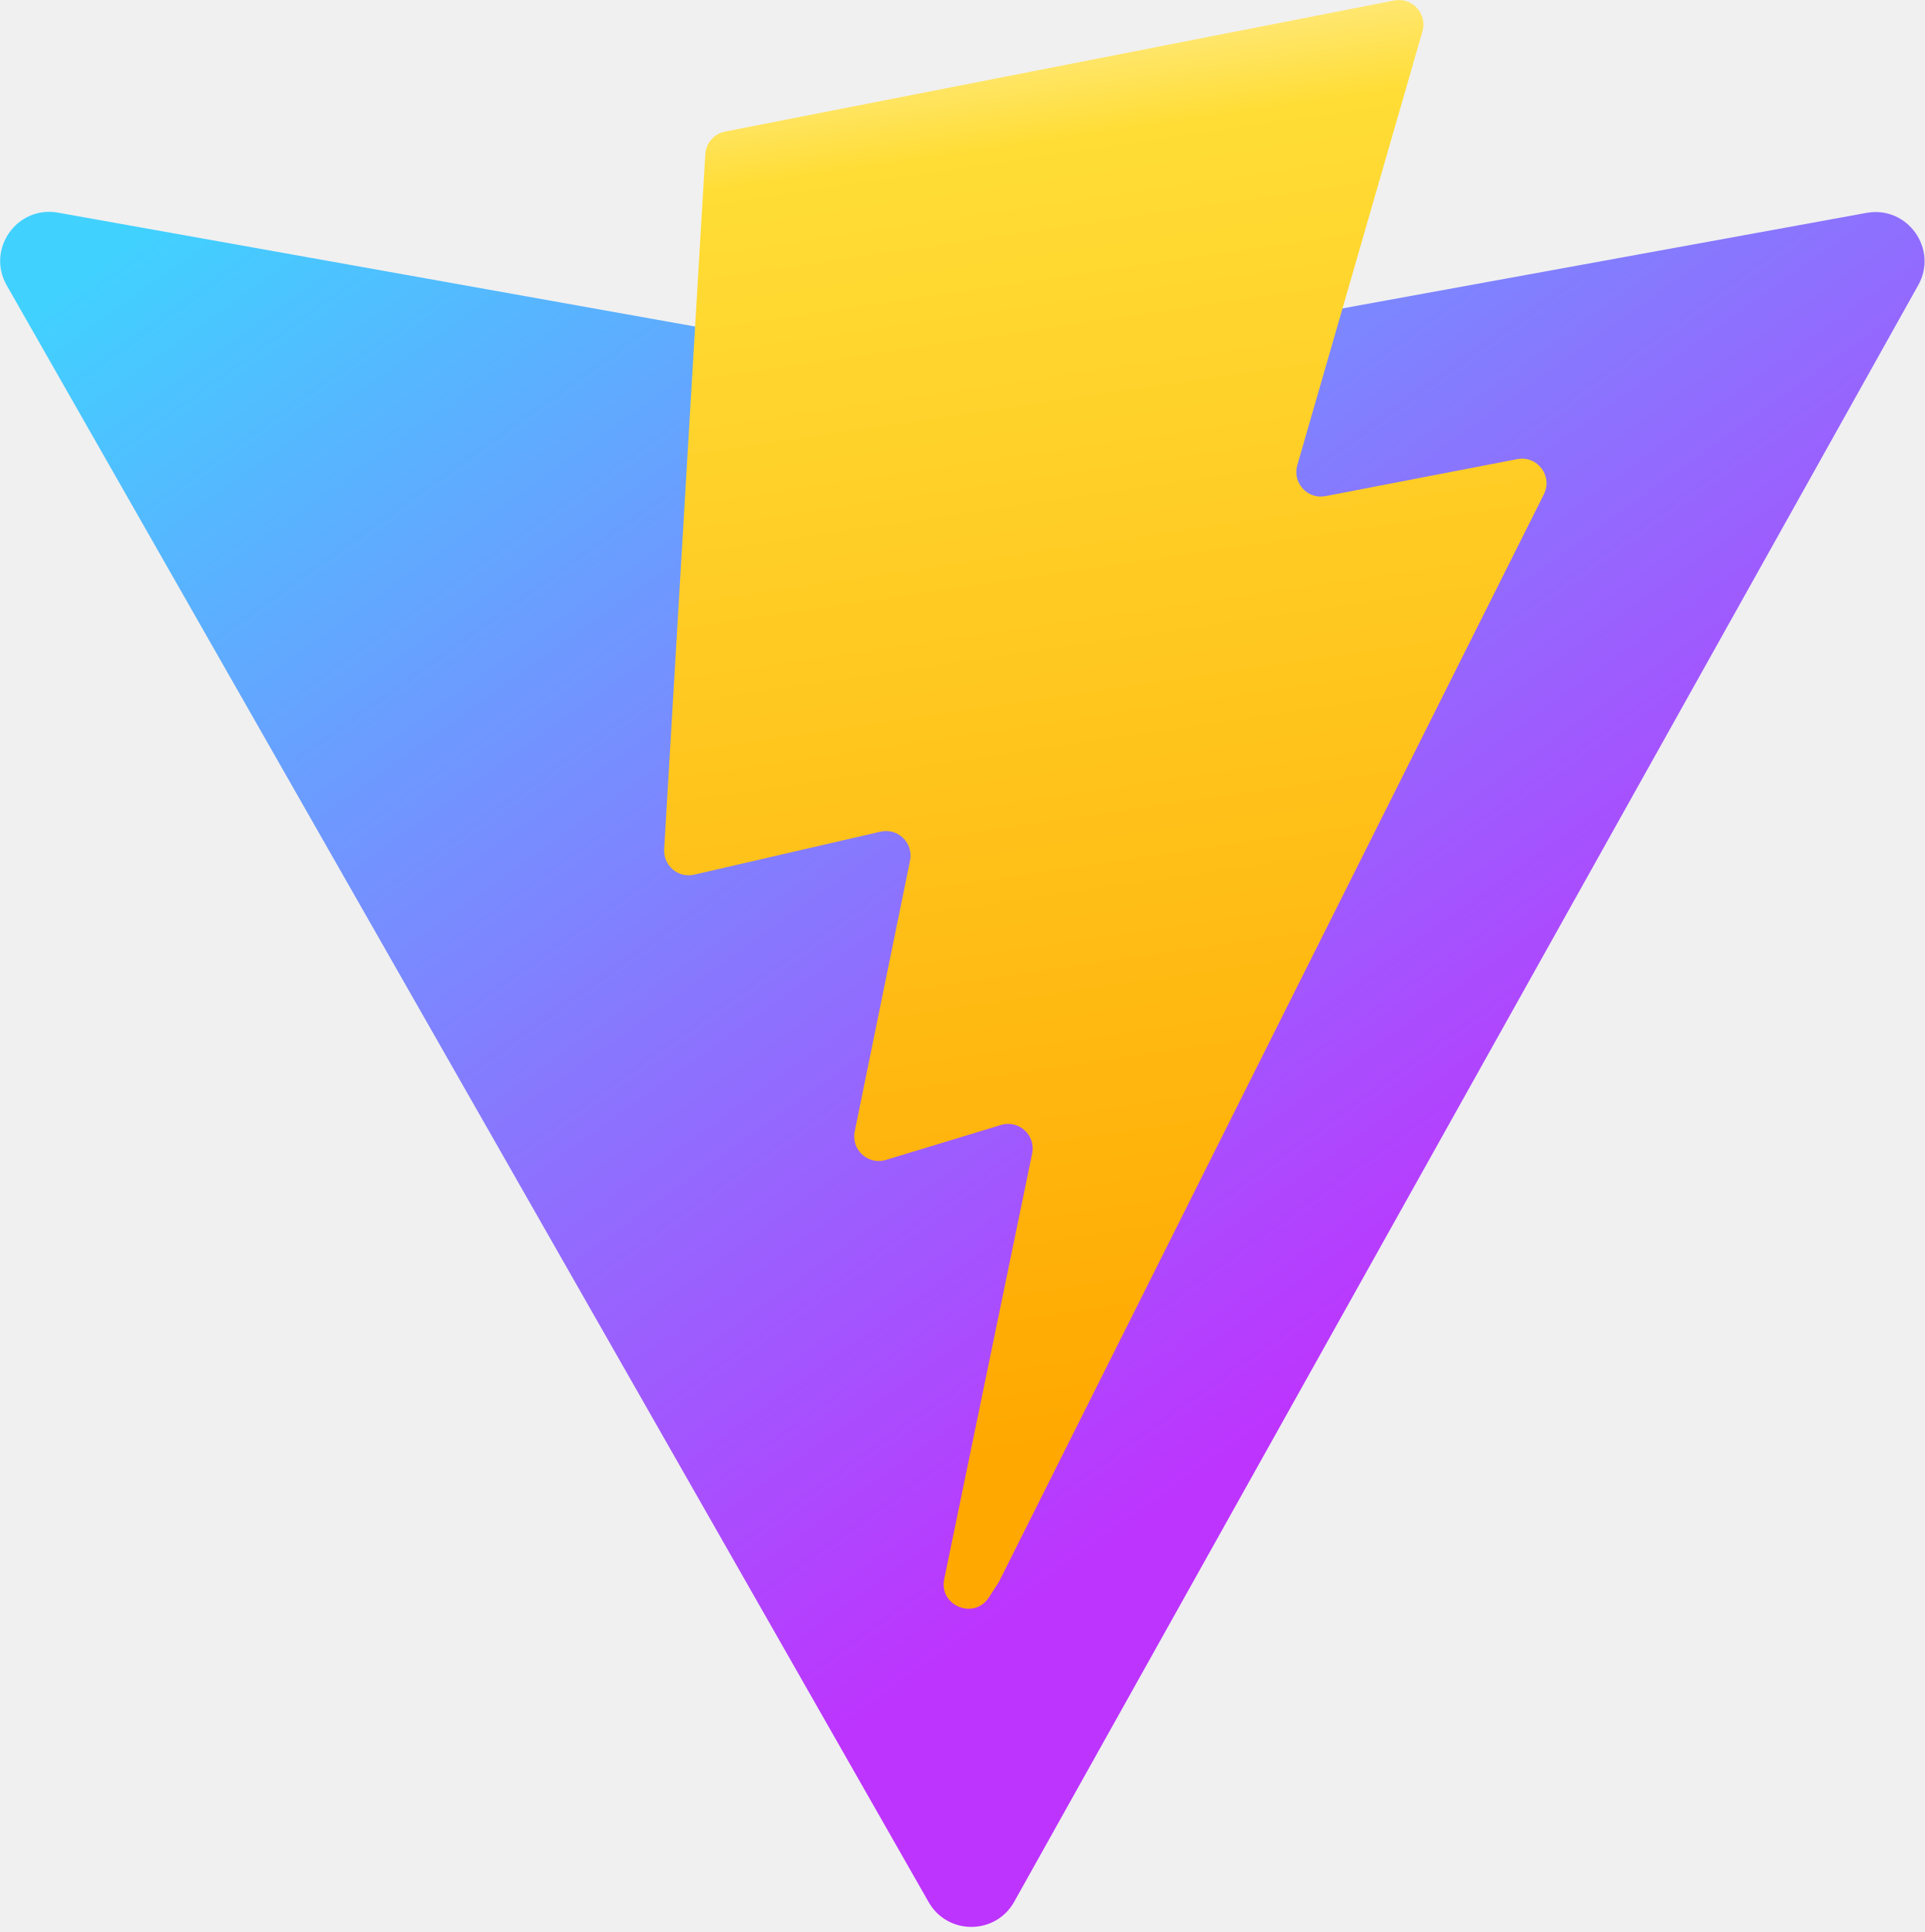
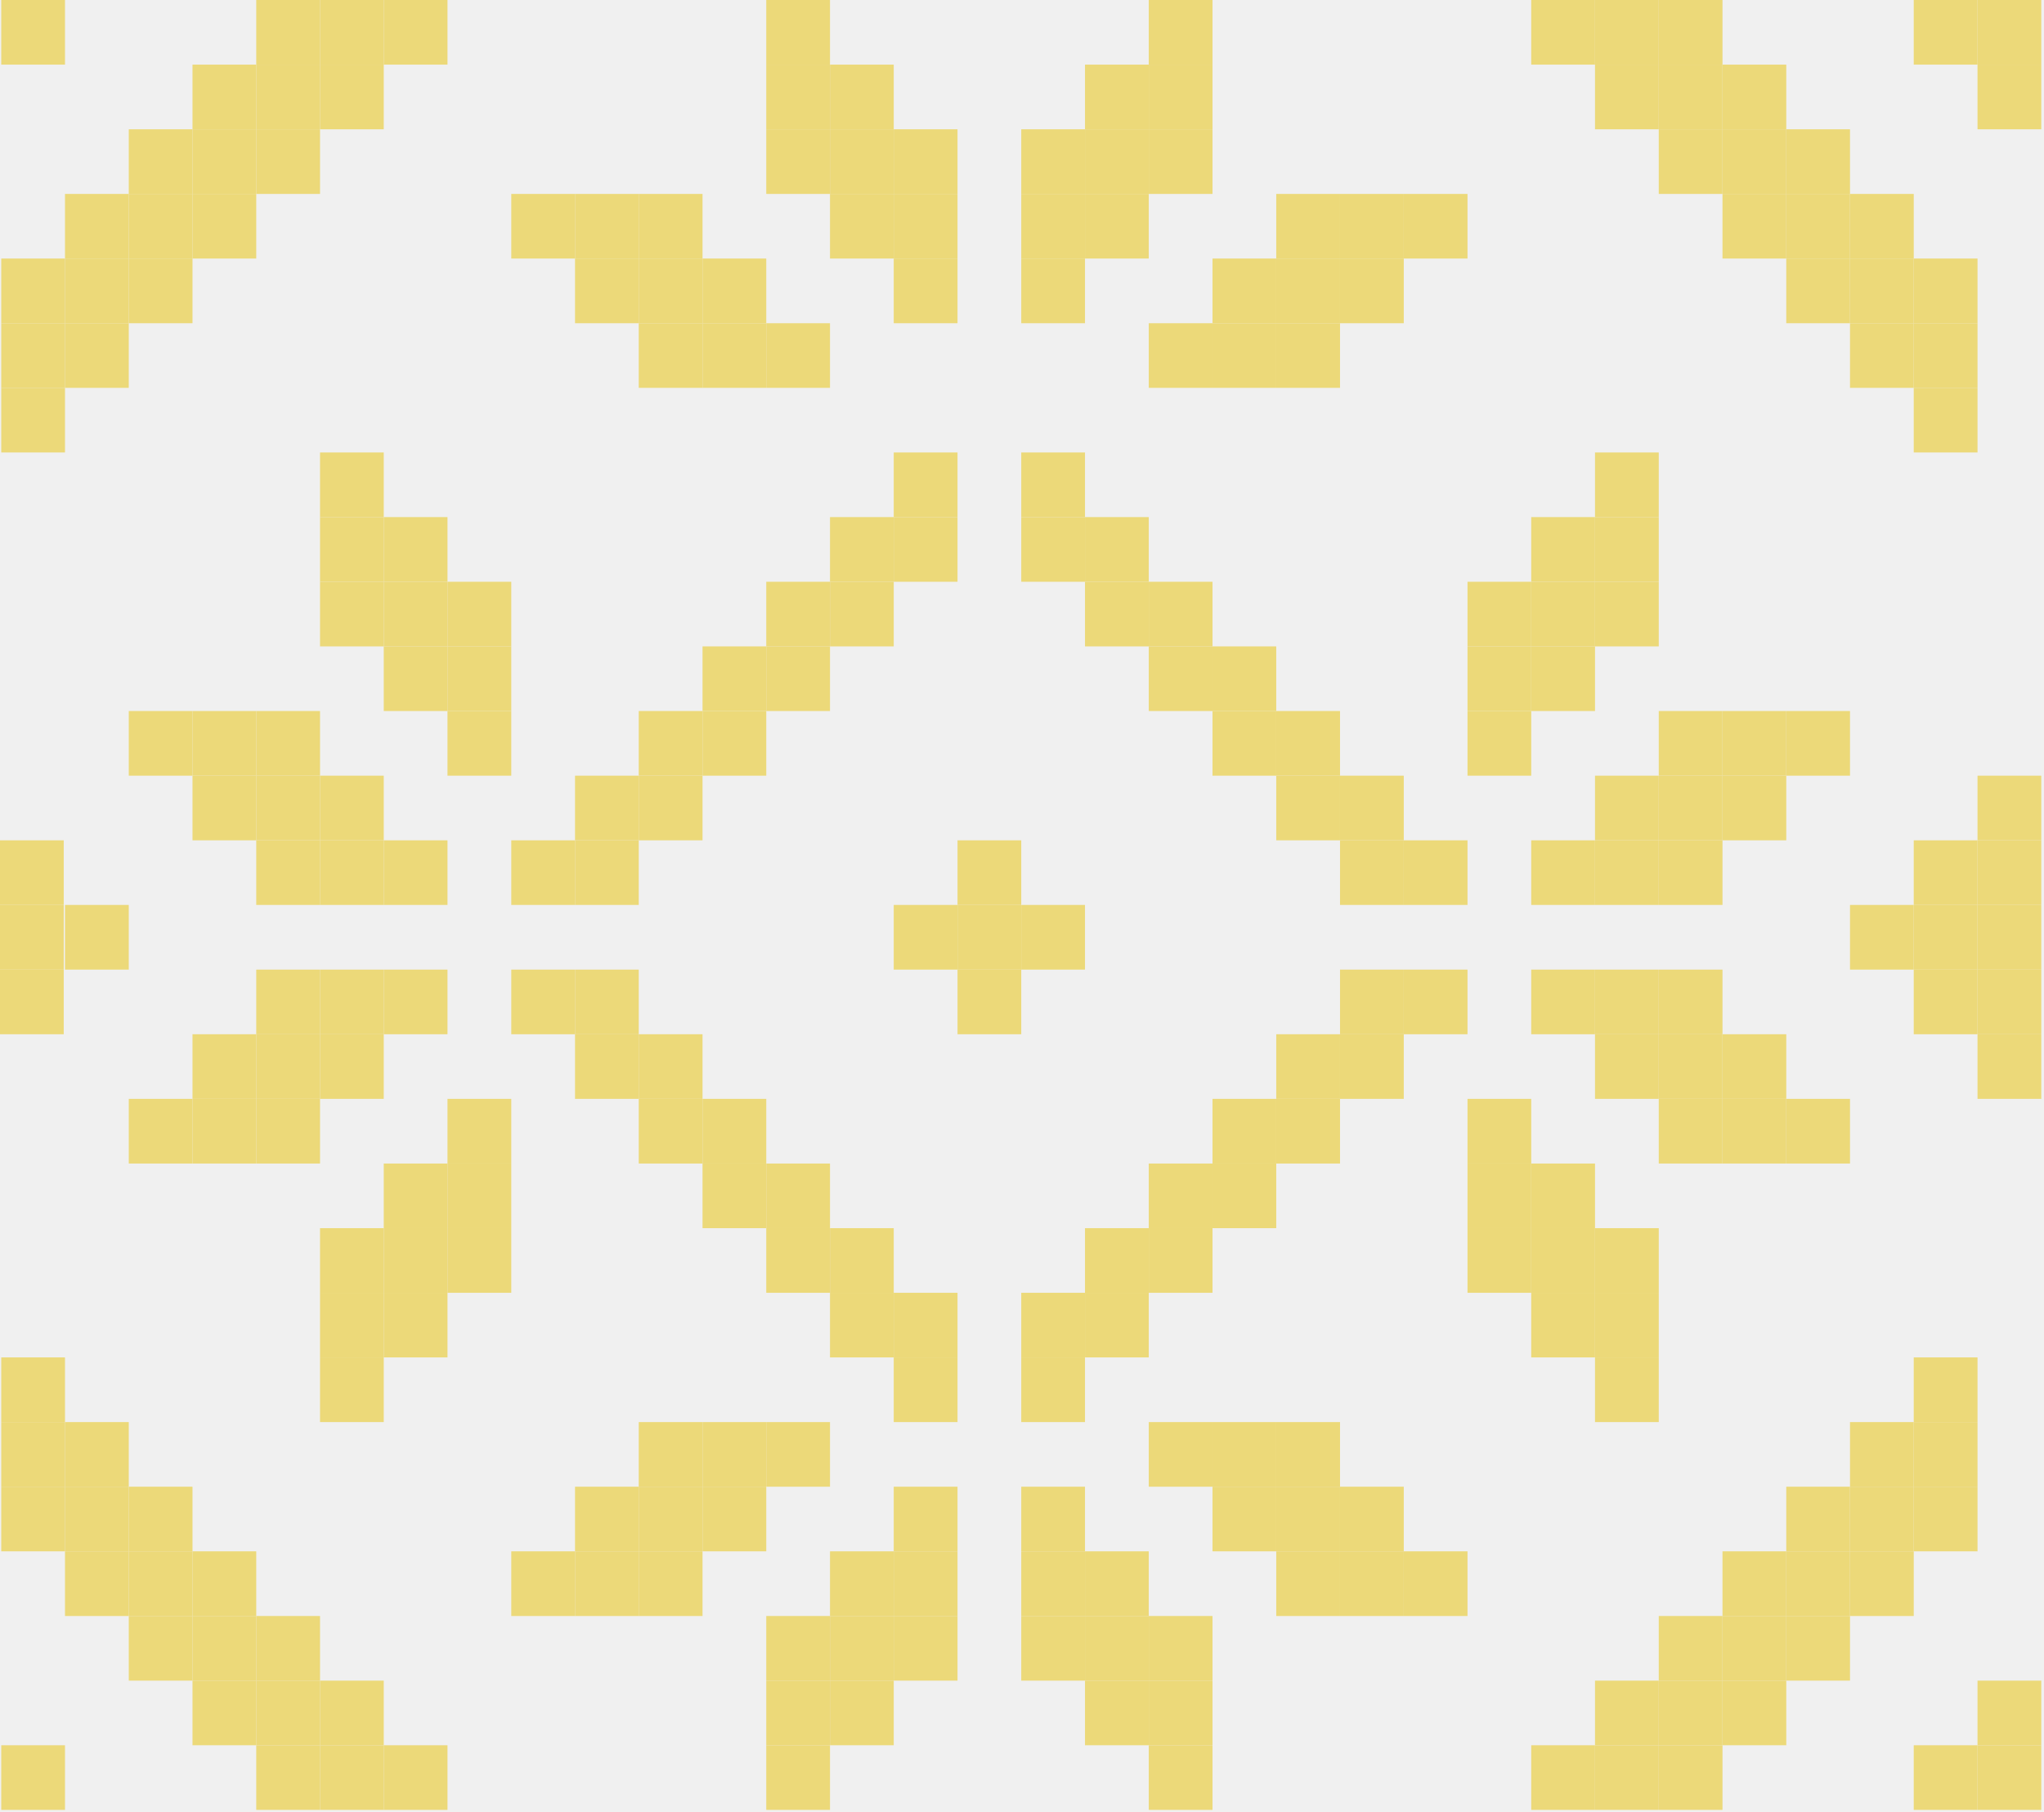
- <svg xmlns="http://www.w3.org/2000/svg" aria-hidden="true" role="img" class="iconify iconify--logos" width="31.88" height="32" preserveAspectRatio="xMidYMid meet" viewBox="0 0 256 257">
+ <svg xmlns="http://www.w3.org/2000/svg" width="44" height="39" viewBox="0 0 44 39" fill="none">
+   <g clip-path="url(#clip0_41_56)">
+     <path d="M43.941 38.956H42.569V37.565H43.941V38.956Z" fill="#ECD979" />
+     <path d="M42.569 38.956H41.196V37.565H42.569V38.956Z" fill="#ECD979" />
+     <path d="M37.079 38.956H35.707V37.565H37.079V38.956Z" fill="#ECD979" />
+     <path d="M35.707 38.956H34.335V37.565H35.707V38.956Z" fill="#ECD979" />
+     <path d="M34.335 38.956H32.962V37.565H34.335V38.956Z" fill="#ECD979" />
+     <path d="M26.101 38.956H24.729V37.565H26.101V38.956Z" fill="#ECD979" />
+     <path d="M17.867 38.956H16.495V37.565H17.867V38.956Z" fill="#ECD979" />
+     <path d="M9.633 38.956H8.261V37.565H9.633V38.956Z" fill="#ECD979" />
+     <path d="M8.261 38.956H6.889V37.565H8.261V38.956Z" fill="#ECD979" />
+     <path d="M6.889 38.956H5.516V37.565H6.889V38.956Z" fill="#ECD979" />
+     <path d="M1.399 38.956H0.027V37.565H1.399V38.956Z" fill="#ECD979" />
+     <path d="M43.941 37.565H42.569V36.174H43.941V37.565Z" fill="#ECD979" />
+     <path d="M38.452 37.565H37.079V36.174H38.452V37.565Z" fill="#ECD979" />
+     <path d="M37.079 37.565H35.707V36.174H37.079V37.565Z" fill="#ECD979" />
+     <path d="M35.707 37.565H34.335V36.174H35.707V37.565Z" fill="#ECD979" />
+     <path d="M26.101 37.565H24.729V36.174H26.101V37.565Z" fill="#ECD979" />
+     <path d="M24.729 37.565H23.356V36.174H24.729V37.565Z" fill="#ECD979" />
+     <path d="M19.239 37.565H17.867V36.174H19.239V37.565Z" fill="#ECD979" />
+     <path d="M17.867 37.565H16.495V36.174H17.867V37.565Z" fill="#ECD979" />
+     <path d="M8.261 37.565H6.889V36.174H8.261V37.565Z" fill="#ECD979" />
+     <path d="M6.889 37.565H5.516V36.174H6.889V37.565Z" fill="#ECD979" />
+     <path d="M5.516 37.565H4.144V36.174H5.516V37.565Z" fill="#ECD979" />
+     <path d="M39.824 36.174H38.452V34.783H39.824V36.174Z" fill="#ECD979" />
+     <path d="M38.452 36.174H37.079V34.783H38.452V36.174Z" fill="#ECD979" />
+     <path d="M37.079 36.174H35.707V34.783H37.079V36.174Z" fill="#ECD979" />
+     <path d="M26.101 36.174H24.729V34.783H26.101V36.174Z" fill="#ECD979" />
+     <path d="M24.729 36.174H23.356V34.783H24.729V36.174Z" fill="#ECD979" />
+     <path d="M23.356 36.174H21.984V34.783H23.356V36.174Z" fill="#ECD979" />
+     <path d="M20.612 36.174H19.239V34.783H20.612V36.174Z" fill="#ECD979" />
+     <path d="M19.239 36.174H17.867V34.783H19.239V36.174Z" fill="#ECD979" />
+     <path d="M17.867 36.174H16.495V34.783H17.867V36.174Z" fill="#ECD979" />
+     <path d="M6.889 36.174H5.516V34.783H6.889V36.174Z" fill="#ECD979" />
+     <path d="M5.516 36.174H4.144V34.783H5.516V36.174Z" fill="#ECD979" />
+     <path d="M4.144 36.174H2.772V34.783H4.144V36.174Z" fill="#ECD979" />
+     <path d="M41.196 34.783H39.824V33.391H41.196V34.783Z" fill="#ECD979" />
+     <path d="M39.824 34.783H38.452V33.391H39.824V34.783Z" fill="#ECD979" />
+     <path d="M38.452 34.783H37.079V33.391H38.452V34.783Z" fill="#ECD979" />
+     <path d="M31.59 34.783H30.218V33.391H31.59V34.783Z" fill="#ECD979" />
+     <path d="M30.218 34.783H28.846V33.391H30.218V34.783Z" fill="#ECD979" />
+     <path d="M28.846 34.783H27.473V33.391H28.846V34.783Z" fill="#ECD979" />
+     <path d="M24.729 34.783H23.356V33.391H24.729V34.783Z" fill="#ECD979" />
+     <path d="M23.356 34.783H21.984V33.391H23.356V34.783Z" fill="#ECD979" />
+     <path d="M20.612 34.783H19.239V33.391H20.612V34.783Z" fill="#ECD979" />
+     <path d="M19.239 34.783H17.867V33.391H19.239V34.783Z" fill="#ECD979" />
+     <path d="M15.123 34.783H13.75V33.391H15.123V34.783Z" fill="#ECD979" />
+     <path d="M13.75 34.783H12.378V33.391H13.75V34.783Z" fill="#ECD979" />
+     <path d="M12.378 34.783H11.006V33.391H12.378V34.783Z" fill="#ECD979" />
+     <path d="M5.516 34.783H4.144V33.391H5.516V34.783Z" fill="#ECD979" />
+     <path d="M4.144 34.783H2.772V33.391H4.144V34.783Z" fill="#ECD979" />
+     <path d="M2.772 34.783H1.399V33.391H2.772V34.783Z" fill="#ECD979" />
+     <path d="M42.569 33.391H41.196V32H42.569V33.391Z" fill="#ECD979" />
+     <path d="M41.196 33.391H39.824V32H41.196V33.391Z" fill="#ECD979" />
+     <path d="M39.824 33.391H38.452V32H39.824V33.391Z" fill="#ECD979" />
+     <path d="M30.218 33.391H28.846V32H30.218V33.391Z" fill="#ECD979" />
+     <path d="M28.846 33.391H27.473V32H28.846V33.391Z" fill="#ECD979" />
+     <path d="M27.473 33.391H26.101V32H27.473V33.391Z" fill="#ECD979" />
+     <path d="M23.356 33.391H21.984V32H23.356V33.391Z" fill="#ECD979" />
+     <path d="M20.612 33.391H19.239V32H20.612V33.391Z" fill="#ECD979" />
+     <path d="M16.495 33.391H15.123V32H16.495V33.391Z" fill="#ECD979" />
+     <path d="M15.123 33.391H13.75V32H15.123V33.391Z" fill="#ECD979" />
+     <path d="M13.75 33.391H12.378V32H13.75V33.391Z" fill="#ECD979" />
+     <path d="M4.144 33.391H2.772V32H4.144V33.391Z" fill="#ECD979" />
+     <path d="M2.772 33.391H1.399V32H2.772V33.391Z" fill="#ECD979" />
+     <path d="M1.399 33.391H0.027V32H1.399V33.391Z" fill="#ECD979" />
+     <path d="M42.569 32H41.196V30.609H42.569V32Z" fill="#ECD979" />
+     <path d="M41.196 32H39.824V30.609H41.196V32Z" fill="#ECD979" />
+     <path d="M28.846 32H27.473V30.609H28.846V32Z" fill="#ECD979" />
+     <path d="M27.473 32H26.101V30.609H27.473V32Z" fill="#ECD979" />
+     <path d="M26.101 32H24.729V30.609H26.101V32Z" fill="#ECD979" />
+     <path d="M17.867 32H16.495V30.609H17.867V32Z" fill="#ECD979" />
+     <path d="M16.495 32H15.123V30.609H16.495V32Z" fill="#ECD979" />
+     <path d="M15.123 32H13.75V30.609H15.123V32Z" fill="#ECD979" />
+     <path d="M2.772 32H1.399V30.609H2.772V32Z" fill="#ECD979" />
+     <path d="M1.399 32H0.027V30.609H1.399V32Z" fill="#ECD979" />
+     <path d="M42.569 30.609H41.196V29.217H42.569V30.609Z" fill="#ECD979" />
+     <path d="M35.707 30.609H34.335V29.217H35.707V30.609Z" fill="#ECD979" />
+     <path d="M23.356 30.609H21.984V29.217H23.356V30.609Z" fill="#ECD979" />
+     <path d="M20.612 30.609H19.239V29.217H20.612V30.609Z" fill="#ECD979" />
+     <path d="M8.261 30.609H6.889V29.217H8.261V30.609Z" fill="#ECD979" />
+     <path d="M1.399 30.609H0.027V29.217H1.399V30.609Z" fill="#ECD979" />
+     <path d="M35.707 29.217H34.335V27.826H35.707V29.217Z" fill="#ECD979" />
+     <path d="M34.335 29.217H32.962V27.826H34.335V29.217Z" fill="#ECD979" />
+     <path d="M24.729 29.217H23.356V27.826H24.729V29.217Z" fill="#ECD979" />
+     <path d="M23.356 29.217H21.984V27.826H23.356V29.217Z" fill="#ECD979" />
+     <path d="M20.612 29.217H19.239V27.826H20.612V29.217Z" fill="#ECD979" />
+     <path d="M19.239 29.217H17.867V27.826H19.239V29.217Z" fill="#ECD979" />
+     <path d="M9.633 29.217H8.261V27.826H9.633V29.217Z" fill="#ECD979" />
+     <path d="M8.261 29.217H6.889V27.826H8.261V29.217Z" fill="#ECD979" />
+     <path d="M35.707 27.826H34.335V26.435H35.707V27.826Z" fill="#ECD979" />
+     <path d="M34.335 27.826H32.962V26.435H34.335V27.826Z" fill="#ECD979" />
+     <path d="M32.962 27.826H31.59V26.435H32.962V27.826Z" fill="#ECD979" />
+     <path d="M26.101 27.826H24.729V26.435H26.101V27.826Z" fill="#ECD979" />
+     <path d="M24.729 27.826H23.356V26.435H24.729V27.826Z" fill="#ECD979" />
+     <path d="M19.239 27.826H17.867V26.435H19.239V27.826Z" fill="#ECD979" />
+     <path d="M17.867 27.826H16.495V26.435H17.867V27.826Z" fill="#ECD979" />
+     <path d="M11.006 27.826H9.633V26.435H11.006V27.826Z" fill="#ECD979" />
+     <path d="M9.633 27.826H8.261V26.435H9.633V27.826Z" fill="#ECD979" />
+     <path d="M8.261 27.826H6.889V26.435H8.261V27.826Z" fill="#ECD979" />
+     <path d="M34.335 26.435H32.962V25.044H34.335V26.435Z" fill="#ECD979" />
+     <path d="M32.962 26.435H31.59V25.044H32.962V26.435Z" fill="#ECD979" />
+     <path d="M27.473 26.435H26.101V25.044H27.473V26.435Z" fill="#ECD979" />
+     <path d="M26.101 26.435H24.729V25.044H26.101V26.435Z" fill="#ECD979" />
+     <path d="M17.867 26.435H16.495V25.044H17.867V26.435Z" fill="#ECD979" />
+     <path d="M16.495 26.435H15.123V25.044H16.495V26.435Z" fill="#ECD979" />
+     <path d="M11.006 26.435H9.633V25.044H11.006V26.435Z" fill="#ECD979" />
+     <path d="M9.633 26.435H8.261V25.044H9.633V26.435Z" fill="#ECD979" />
+     <path d="M39.824 25.044H38.452V23.652H39.824V25.044Z" fill="#ECD979" />
+     <path d="M38.452 25.044H37.079V23.652H38.452V25.044Z" fill="#ECD979" />
+     <path d="M37.079 25.044H35.707V23.652H37.079V25.044Z" fill="#ECD979" />
+     <path d="M32.962 25.044H31.59V23.652H32.962V25.044Z" fill="#ECD979" />
+     <path d="M28.846 25.044H27.473V23.652H28.846V25.044Z" fill="#ECD979" />
+     <path d="M27.473 25.044H26.101V23.652H27.473V25.044Z" fill="#ECD979" />
+     <path d="M16.495 25.044H15.123V23.652H16.495V25.044Z" fill="#ECD979" />
+     <path d="M15.123 25.044H13.75V23.652H15.123V25.044Z" fill="#ECD979" />
+     <path d="M11.006 25.044H9.633V23.652H11.006V25.044Z" fill="#ECD979" />
+     <path d="M6.889 25.044H5.516V23.652H6.889V25.044Z" fill="#ECD979" />
+     <path d="M5.516 25.044H4.144V23.652H5.516V25.044Z" fill="#ECD979" />
+     <path d="M4.144 25.044H2.772V23.652H4.144V25.044Z" fill="#ECD979" />
+     <path d="M43.941 23.652H42.569V22.261H43.941V23.652Z" fill="#ECD979" />
+     <path d="M38.452 23.652H37.079V22.261H38.452V23.652Z" fill="#ECD979" />
+     <path d="M37.079 23.652H35.707V22.261H37.079V23.652Z" fill="#ECD979" />
+     <path d="M35.707 23.652H34.335V22.261H35.707V23.652Z" fill="#ECD979" />
+     <path d="M30.218 23.652H28.846V22.261H30.218V23.652Z" fill="#ECD979" />
+     <path d="M28.846 23.652H27.473V22.261H28.846V23.652Z" fill="#ECD979" />
+     <path d="M15.123 23.652H13.75V22.261H15.123V23.652Z" fill="#ECD979" />
+     <path d="M13.75 23.652H12.378V22.261H13.75V23.652Z" fill="#ECD979" />
+     <path d="M8.261 23.652H6.889V22.261H8.261V23.652Z" fill="#ECD979" />
+     <path d="M6.889 23.652H5.516V22.261H6.889V23.652Z" fill="#ECD979" />
+     <path d="M5.516 23.652H4.144V22.261H5.516V23.652Z" fill="#ECD979" />
+     <path d="M43.941 22.261H42.569V20.87H43.941V22.261Z" fill="#ECD979" />
+     <path d="M42.569 22.261H41.196V20.87H42.569V22.261Z" fill="#ECD979" />
+     <path d="M37.079 22.261H35.707V20.87H37.079V22.261Z" fill="#ECD979" />
+     <path d="M35.707 22.261H34.335V20.87H35.707V22.261Z" fill="#ECD979" />
+     <path d="M34.335 22.261H32.962V20.87H34.335V22.261Z" fill="#ECD979" />
+     <path d="M31.59 22.261H30.218V20.87H31.59V22.261Z" fill="#ECD979" />
+     <path d="M30.218 22.261H28.846V20.87H30.218V22.261Z" fill="#ECD979" />
+     <path d="M21.984 22.261H20.612V20.87H21.984V22.261Z" fill="#ECD979" />
+     <path d="M13.75 22.261H12.378V20.87H13.75V22.261Z" fill="#ECD979" />
+     <path d="M12.378 22.261H11.006V20.87H12.378V22.261Z" fill="#ECD979" />
+     <path d="M9.633 22.261H8.261V20.87H9.633V22.261Z" fill="#ECD979" />
+     <path d="M8.261 22.261H6.889V20.87H8.261V22.261Z" fill="#ECD979" />
+     <path d="M6.889 22.261H5.516V20.87H6.889V22.261Z" fill="#ECD979" />
+     <path d="M1.372 20.87H0V19.478H1.372V20.87Z" fill="#ECD979" />
+     <path d="M2.772 20.87H1.399V19.478H2.772V20.87Z" fill="#ECD979" />
+     <path d="M1.372 22.261H0V20.87H1.372V22.261Z" fill="#ECD979" />
+     <path d="M1.372 19.478H0V18.087H1.372V19.478Z" fill="#ECD979" />
+     <path d="M43.941 20.87H42.569V19.478H43.941V20.87Z" fill="#ECD979" />
+     <path d="M42.569 20.87H41.196V19.478H42.569V20.87Z" fill="#ECD979" />
+     <path d="M41.196 20.87H39.824V19.478H41.196V20.87Z" fill="#ECD979" />
+     <path d="M23.356 20.87H21.984V19.478H23.356V20.87Z" fill="#ECD979" />
+     <path d="M21.984 20.87H20.612V19.478H21.984V20.87Z" fill="#ECD979" />
+     <path d="M20.612 20.87H19.239V19.478H20.612V20.87Z" fill="#ECD979" />
+     <path d="M43.941 19.478H42.569V18.087H43.941V19.478Z" fill="#ECD979" />
+     <path d="M42.569 19.478H41.196V18.087H42.569V19.478Z" fill="#ECD979" />
+     <path d="M37.079 19.478H35.707V18.087H37.079V19.478Z" fill="#ECD979" />
+     <path d="M35.707 19.478H34.335V18.087H35.707V19.478Z" fill="#ECD979" />
+     <path d="M34.335 19.478H32.962V18.087H34.335V19.478Z" fill="#ECD979" />
+     <path d="M31.59 19.478H30.218V18.087H31.59V19.478Z" fill="#ECD979" />
+     <path d="M30.218 19.478H28.846V18.087H30.218V19.478Z" fill="#ECD979" />
+     <path d="M21.984 19.478H20.612V18.087H21.984V19.478Z" fill="#ECD979" />
+     <path d="M13.75 19.478H12.378V18.087H13.75V19.478Z" fill="#ECD979" />
+     <path d="M12.378 19.478H11.006V18.087H12.378V19.478Z" fill="#ECD979" />
+     <path d="M9.633 19.478H8.261V18.087H9.633V19.478Z" fill="#ECD979" />
+     <path d="M8.261 19.478H6.889V18.087H8.261V19.478Z" fill="#ECD979" />
+     <path d="M6.889 19.478H5.516V18.087H6.889V19.478Z" fill="#ECD979" />
+     <path d="M43.941 18.087H42.569V16.696H43.941V18.087Z" fill="#ECD979" />
+     <path d="M38.452 18.087H37.079V16.696H38.452V18.087Z" fill="#ECD979" />
+     <path d="M37.079 18.087H35.707V16.696H37.079V18.087Z" fill="#ECD979" />
+     <path d="M35.707 18.087H34.335V16.696H35.707V18.087Z" fill="#ECD979" />
+     <path d="M30.218 18.087H28.846V16.696H30.218V18.087Z" fill="#ECD979" />
+     <path d="M28.846 18.087H27.473V16.696H28.846V18.087Z" fill="#ECD979" />
+     <path d="M15.123 18.087H13.75V16.696H15.123V18.087Z" fill="#ECD979" />
+     <path d="M13.75 18.087H12.378V16.696H13.75V18.087Z" fill="#ECD979" />
+     <path d="M8.261 18.087H6.889V16.696H8.261V18.087Z" fill="#ECD979" />
+     <path d="M6.889 18.087H5.516V16.696H6.889V18.087Z" fill="#ECD979" />
+     <path d="M5.516 18.087H4.144V16.696H5.516V18.087Z" fill="#ECD979" />
+     <path d="M39.824 16.696H38.452V15.304H39.824V16.696Z" fill="#ECD979" />
+     <path d="M38.452 16.696H37.079V15.304H38.452V16.696Z" fill="#ECD979" />
+     <path d="M37.079 16.696H35.707V15.304H37.079V16.696Z" fill="#ECD979" />
+     <path d="M32.962 16.696H31.59V15.304H32.962V16.696Z" fill="#ECD979" />
+     <path d="M28.846 16.696H27.473V15.304H28.846V16.696Z" fill="#ECD979" />
+     <path d="M27.473 16.696H26.101V15.304H27.473V16.696Z" fill="#ECD979" />
+     <path d="M16.495 16.696H15.123V15.304H16.495V16.696Z" fill="#ECD979" />
+     <path d="M15.123 16.696H13.75V15.304H15.123V16.696Z" fill="#ECD979" />
+     <path d="M11.006 16.696H9.633V15.304H11.006V16.696Z" fill="#ECD979" />
+     <path d="M6.889 16.696H5.516V15.304H6.889V16.696Z" fill="#ECD979" />
+     <path d="M5.516 16.696H4.144V15.304H5.516V16.696Z" fill="#ECD979" />
+     <path d="M4.144 16.696H2.772V15.304H4.144V16.696Z" fill="#ECD979" />
+     <path d="M34.335 15.304H32.962V13.913H34.335V15.304Z" fill="#ECD979" />
+     <path d="M32.962 15.304H31.59V13.913H32.962V15.304Z" fill="#ECD979" />
+     <path d="M27.473 15.304H26.101V13.913H27.473V15.304Z" fill="#ECD979" />
+     <path d="M26.101 15.304H24.729V13.913H26.101V15.304Z" fill="#ECD979" />
+     <path d="M17.867 15.304H16.495V13.913H17.867V15.304Z" fill="#ECD979" />
+     <path d="M16.495 15.304H15.123V13.913H16.495V15.304Z" fill="#ECD979" />
+     <path d="M11.006 15.304H9.633V13.913H11.006V15.304Z" fill="#ECD979" />
+     <path d="M9.633 15.304H8.261V13.913H9.633V15.304Z" fill="#ECD979" />
+     <path d="M35.707 13.913H34.335V12.522H35.707V13.913Z" fill="#ECD979" />
+     <path d="M34.335 13.913H32.962V12.522H34.335V13.913Z" fill="#ECD979" />
+     <path d="M32.962 13.913H31.59V12.522H32.962V13.913Z" fill="#ECD979" />
+     <path d="M26.101 13.913H24.729V12.522H26.101V13.913Z" fill="#ECD979" />
+     <path d="M24.729 13.913H23.356V12.522H24.729V13.913Z" fill="#ECD979" />
+     <path d="M19.239 13.913H17.867V12.522H19.239V13.913Z" fill="#ECD979" />
+     <path d="M17.867 13.913H16.495V12.522H17.867V13.913Z" fill="#ECD979" />
+     <path d="M11.006 13.913H9.633V12.522H11.006V13.913Z" fill="#ECD979" />
+     <path d="M9.633 13.913H8.261V12.522H9.633V13.913Z" fill="#ECD979" />
+     <path d="M8.261 13.913H6.889V12.522H8.261V13.913Z" fill="#ECD979" />
+     <path d="M35.707 12.522H34.335V11.13H35.707V12.522Z" fill="#ECD979" />
+     <path d="M34.335 12.522H32.962V11.13H34.335V12.522Z" fill="#ECD979" />
+     <path d="M24.729 12.522H23.356V11.13H24.729V12.522Z" fill="#ECD979" />
+     <path d="M23.356 12.522H21.984V11.13H23.356V12.522Z" fill="#ECD979" />
+     <path d="M20.612 12.522H19.239V11.13H20.612V12.522Z" fill="#ECD979" />
+     <path d="M19.239 12.522H17.867V11.13H19.239V12.522Z" fill="#ECD979" />
+     <path d="M9.633 12.522H8.261V11.13H9.633V12.522Z" fill="#ECD979" />
+     <path d="M8.261 12.522H6.889V11.13H8.261V12.522Z" fill="#ECD979" />
+     <path d="M35.707 11.13H34.335V9.739H35.707V11.13Z" fill="#ECD979" />
+     <path d="M23.356 11.13H21.984V9.739H23.356V11.13Z" fill="#ECD979" />
+     <path d="M20.612 11.13H19.239V9.739H20.612V11.13Z" fill="#ECD979" />
+     <path d="M8.261 11.13H6.889V9.739H8.261V11.13Z" fill="#ECD979" />
+     <path d="M42.569 9.739H41.196V8.348H42.569V9.739Z" fill="#ECD979" />
+     <path d="M1.399 9.739H0.027V8.348H1.399V9.739Z" fill="#ECD979" />
+     <path d="M42.569 8.348H41.196V6.957H42.569V8.348Z" fill="#ECD979" />
+     <path d="M41.196 8.348H39.824V6.957H41.196V8.348Z" fill="#ECD979" />
+     <path d="M28.846 8.348H27.473V6.957H28.846V8.348Z" fill="#ECD979" />
+     <path d="M27.473 8.348H26.101V6.957H27.473V8.348Z" fill="#ECD979" />
+     <path d="M26.101 8.348H24.729V6.957H26.101V8.348Z" fill="#ECD979" />
+     <path d="M17.867 8.348H16.495V6.957H17.867V8.348Z" fill="#ECD979" />
+     <path d="M16.495 8.348H15.123V6.957H16.495V8.348Z" fill="#ECD979" />
+     <path d="M15.123 8.348H13.75V6.957H15.123V8.348Z" fill="#ECD979" />
+     <path d="M2.772 8.348H1.399V6.957H2.772V8.348Z" fill="#ECD979" />
+     <path d="M1.399 8.348H0.027V6.957H1.399V8.348Z" fill="#ECD979" />
+     <path d="M42.569 6.957H41.196V5.565H42.569V6.957Z" fill="#ECD979" />
+     <path d="M41.196 6.957H39.824V5.565H41.196V6.957Z" fill="#ECD979" />
+     <path d="M39.824 6.957H38.452V5.565H39.824V6.957Z" fill="#ECD979" />
+     <path d="M30.218 6.957H28.846V5.565H30.218V6.957Z" fill="#ECD979" />
+     <path d="M28.846 6.957H27.473V5.565H28.846V6.957Z" fill="#ECD979" />
+     <path d="M27.473 6.957H26.101V5.565H27.473V6.957Z" fill="#ECD979" />
+     <path d="M23.356 6.957H21.984V5.565H23.356V6.957Z" fill="#ECD979" />
+     <path d="M20.612 6.957H19.239V5.565H20.612V6.957Z" fill="#ECD979" />
+     <path d="M16.495 6.957H15.123V5.565H16.495V6.957Z" fill="#ECD979" />
+     <path d="M15.123 6.957H13.75V5.565H15.123V6.957Z" fill="#ECD979" />
+     <path d="M13.75 6.957H12.378V5.565H13.75V6.957Z" fill="#ECD979" />
+     <path d="M4.144 6.957H2.772V5.565H4.144V6.957Z" fill="#ECD979" />
+     <path d="M2.772 6.957H1.399V5.565H2.772V6.957Z" fill="#ECD979" />
+     <path d="M1.399 6.957H0.027V5.565H1.399V6.957Z" fill="#ECD979" />
+     <path d="M41.196 5.565H39.824V4.174H41.196V5.565Z" fill="#ECD979" />
+     <path d="M39.824 5.565H38.452V4.174H39.824V5.565Z" fill="#ECD979" />
+     <path d="M38.452 5.565H37.079V4.174H38.452V5.565Z" fill="#ECD979" />
+     <path d="M31.59 5.565H30.218V4.174H31.59V5.565Z" fill="#ECD979" />
+     <path d="M30.218 5.565H28.846V4.174H30.218V5.565Z" fill="#ECD979" />
+     <path d="M28.846 5.565H27.473V4.174H28.846V5.565Z" fill="#ECD979" />
+     <path d="M24.729 5.565H23.356V4.174H24.729V5.565Z" fill="#ECD979" />
+     <path d="M23.356 5.565H21.984V4.174H23.356V5.565Z" fill="#ECD979" />
+     <path d="M20.612 5.565H19.239V4.174H20.612V5.565Z" fill="#ECD979" />
+     <path d="M19.239 5.565H17.867V4.174H19.239V5.565Z" fill="#ECD979" />
+     <path d="M15.123 5.565H13.75V4.174H15.123V5.565Z" fill="#ECD979" />
+     <path d="M13.75 5.565H12.378V4.174H13.75V5.565Z" fill="#ECD979" />
+     <path d="M12.378 5.565H11.006V4.174H12.378V5.565Z" fill="#ECD979" />
+     <path d="M5.516 5.565H4.144V4.174H5.516V5.565Z" fill="#ECD979" />
+     <path d="M4.144 5.565H2.772V4.174H4.144V5.565Z" fill="#ECD979" />
+     <path d="M2.772 5.565H1.399V4.174H2.772V5.565Z" fill="#ECD979" />
+     <path d="M39.824 4.174H38.452V2.783H39.824V4.174Z" fill="#ECD979" />
+     <path d="M38.452 4.174H37.079V2.783H38.452V4.174Z" fill="#ECD979" />
+     <path d="M37.079 4.174H35.707V2.783H37.079V4.174Z" fill="#ECD979" />
+     <path d="M26.101 4.174H24.729V2.783H26.101V4.174Z" fill="#ECD979" />
+     <path d="M24.729 4.174H23.356V2.783H24.729V4.174Z" fill="#ECD979" />
+     <path d="M23.356 4.174H21.984V2.783H23.356V4.174Z" fill="#ECD979" />
+     <path d="M20.612 4.174H19.239V2.783H20.612V4.174Z" fill="#ECD979" />
+     <path d="M19.239 4.174H17.867V2.783H19.239V4.174Z" fill="#ECD979" />
+     <path d="M17.867 4.174H16.495V2.783H17.867V4.174Z" fill="#ECD979" />
+     <path d="M6.889 4.174H5.516V2.783H6.889V4.174Z" fill="#ECD979" />
+     <path d="M5.516 4.174H4.144V2.783H5.516V4.174Z" fill="#ECD979" />
+     <path d="M4.144 4.174H2.772V2.783H4.144V4.174Z" fill="#ECD979" />
+     <path d="M43.941 2.783H42.569V1.391H43.941V2.783Z" fill="#ECD979" />
+     <path d="M38.452 2.783H37.079V1.391H38.452V2.783Z" fill="#ECD979" />
+     <path d="M37.079 2.783H35.707V1.391H37.079V2.783Z" fill="#ECD979" />
+     <path d="M35.707 2.783H34.335V1.391H35.707V2.783Z" fill="#ECD979" />
+     <path d="M26.101 2.783H24.729V1.391H26.101V2.783Z" fill="#ECD979" />
+     <path d="M24.729 2.783H23.356V1.391H24.729V2.783Z" fill="#ECD979" />
+     <path d="M19.239 2.783H17.867V1.391H19.239V2.783Z" fill="#ECD979" />
+     <path d="M17.867 2.783H16.495V1.391H17.867V2.783Z" fill="#ECD979" />
+     <path d="M8.261 2.783H6.889V1.391H8.261V2.783Z" fill="#ECD979" />
+     <path d="M6.889 2.783H5.516V1.391H6.889V2.783Z" fill="#ECD979" />
+     <path d="M5.516 2.783H4.144V1.391H5.516V2.783Z" fill="#ECD979" />
+     <path d="M43.941 1.391H42.569V-7.7486e-06H43.941V1.391Z" fill="#ECD979" />
+     <path d="M42.569 1.391H41.196V-7.7486e-06H42.569V1.391Z" fill="#ECD979" />
+     <path d="M37.079 1.391H35.707V-7.7486e-06H37.079V1.391Z" fill="#ECD979" />
+     <path d="M35.707 1.391H34.335V-7.7486e-06H35.707V1.391Z" fill="#ECD979" />
+     <path d="M34.335 1.391H32.962V-7.7486e-06H34.335V1.391Z" fill="#ECD979" />
+     <path d="M26.101 1.391H24.729V-7.7486e-06H26.101V1.391Z" fill="#ECD979" />
+     <path d="M17.867 1.391H16.495V-7.7486e-06H17.867V1.391Z" fill="#ECD979" />
+     <path d="M9.633 1.391H8.261V-7.7486e-06H9.633V1.391Z" fill="#ECD979" />
+     <path d="M8.261 1.391H6.889V-7.7486e-06H8.261V1.391Z" fill="#ECD979" />
+     <path d="M6.889 1.391H5.516V-7.7486e-06H6.889V1.391Z" fill="#ECD979" />
+     <path d="M1.399 1.391H0.027V-7.7486e-06H1.399V1.391Z" fill="#ECD979" />
+   </g>
  <defs>
-     <linearGradient id="IconifyId1813088fe1fbc01fb466" x1="-.828%" x2="57.636%" y1="7.652%" y2="78.411%">
-       <stop offset="0%" stop-color="#41D1FF" />
-       <stop offset="100%" stop-color="#BD34FE" />
-     </linearGradient>
-     <linearGradient id="IconifyId1813088fe1fbc01fb467" x1="43.376%" x2="50.316%" y1="2.242%" y2="89.03%">
-       <stop offset="0%" stop-color="#FFEA83" />
-       <stop offset="8.333%" stop-color="#FFDD35" />
-       <stop offset="100%" stop-color="#FFA800" />
-     </linearGradient>
+     <clipPath id="clip0_41_56">
+       <rect width="44" height="39" fill="white" />
+     </clipPath>
  </defs>
-   <path fill="url(#IconifyId1813088fe1fbc01fb466)" d="M255.153 37.938L134.897 252.976c-2.483 4.44-8.862 4.466-11.382.048L.875 37.958c-2.746-4.814 1.371-10.646 6.827-9.67l120.385 21.517a6.537 6.537 0 0 0 2.322-.004l117.867-21.483c5.438-.991 9.574 4.796 6.877 9.62Z" />
-   <path fill="url(#IconifyId1813088fe1fbc01fb467)" d="M185.432.063L96.44 17.501a3.268 3.268 0 0 0-2.634 3.014l-5.474 92.456a3.268 3.268 0 0 0 3.997 3.378l24.777-5.718c2.318-.535 4.413 1.507 3.936 3.838l-7.361 36.047c-.495 2.426 1.782 4.5 4.151 3.78l15.304-4.649c2.372-.72 4.652 1.36 4.15 3.788l-11.698 56.621c-.732 3.542 3.979 5.473 5.943 2.437l1.313-2.028l72.516-144.72c1.215-2.423-.88-5.186-3.54-4.672l-25.505 4.922c-2.396.462-4.435-1.77-3.759-4.114l16.646-57.705c.677-2.35-1.37-4.583-3.769-4.113Z" />
</svg>
